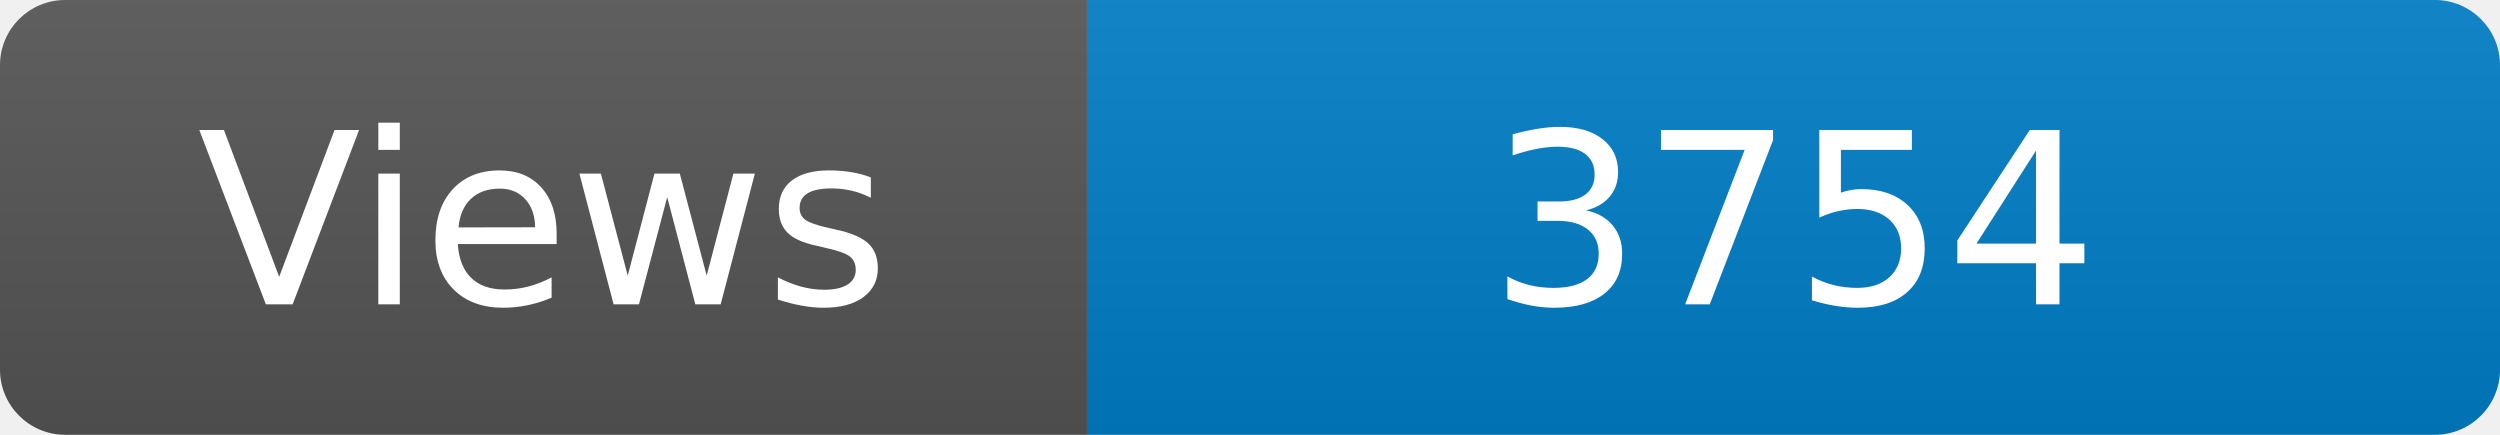
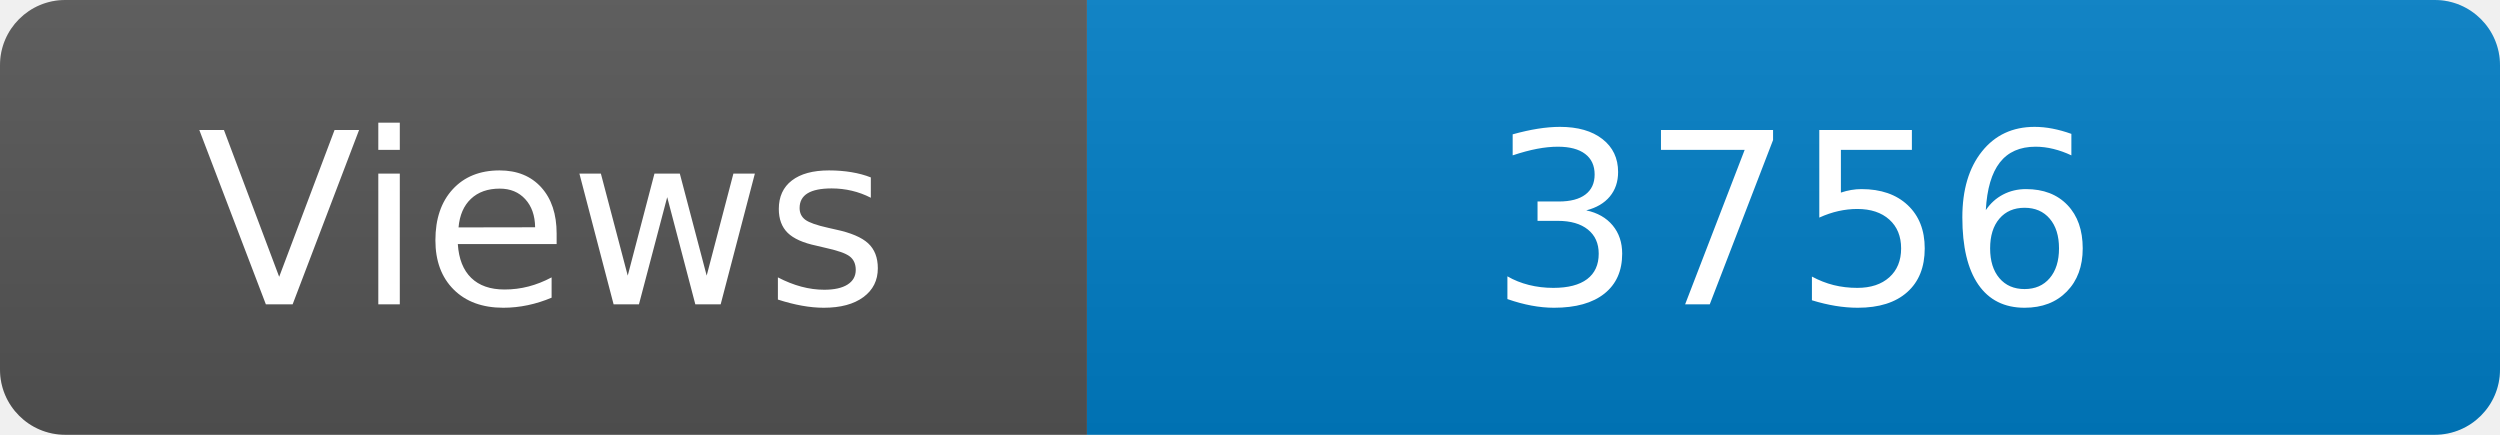
<svg xmlns="http://www.w3.org/2000/svg" width="115" height="20" role="img" aria-label="Maintained?: yes">
  <linearGradient id="s" x2="0" y2="100%">
    <stop offset="0" stop-color="#bbb" stop-opacity=".1" />
    <stop offset="1" stop-opacity=".1" />
  </linearGradient>
  <clipPath id="r">
    <rect width="115" height="20" rx="3" fill="#fff" />
  </clipPath>
  <g clip-path="url(#r)">
    <rect width="50" height="20" fill="#555" />
    <rect x="50" width="160" height="20" fill="#007ec6" />
    <rect width="115" height="20" fill="url(#s)" />
  </g>
  <g fill="#fff" text-anchor="middle" font-family="Verdana,Geneva,DejaVu Sans,sans-serif" font-size="110">
    <text x="250" y="140" transform="scale(.1)" fill="#fff">Views</text>
-     <text x="825" y="140" transform="scale(.1)" fill="#fff">3754</text>
+     <text x="825" y="140" transform="scale(.1)" fill="#fff">3756</text>
  </g>
</svg>
